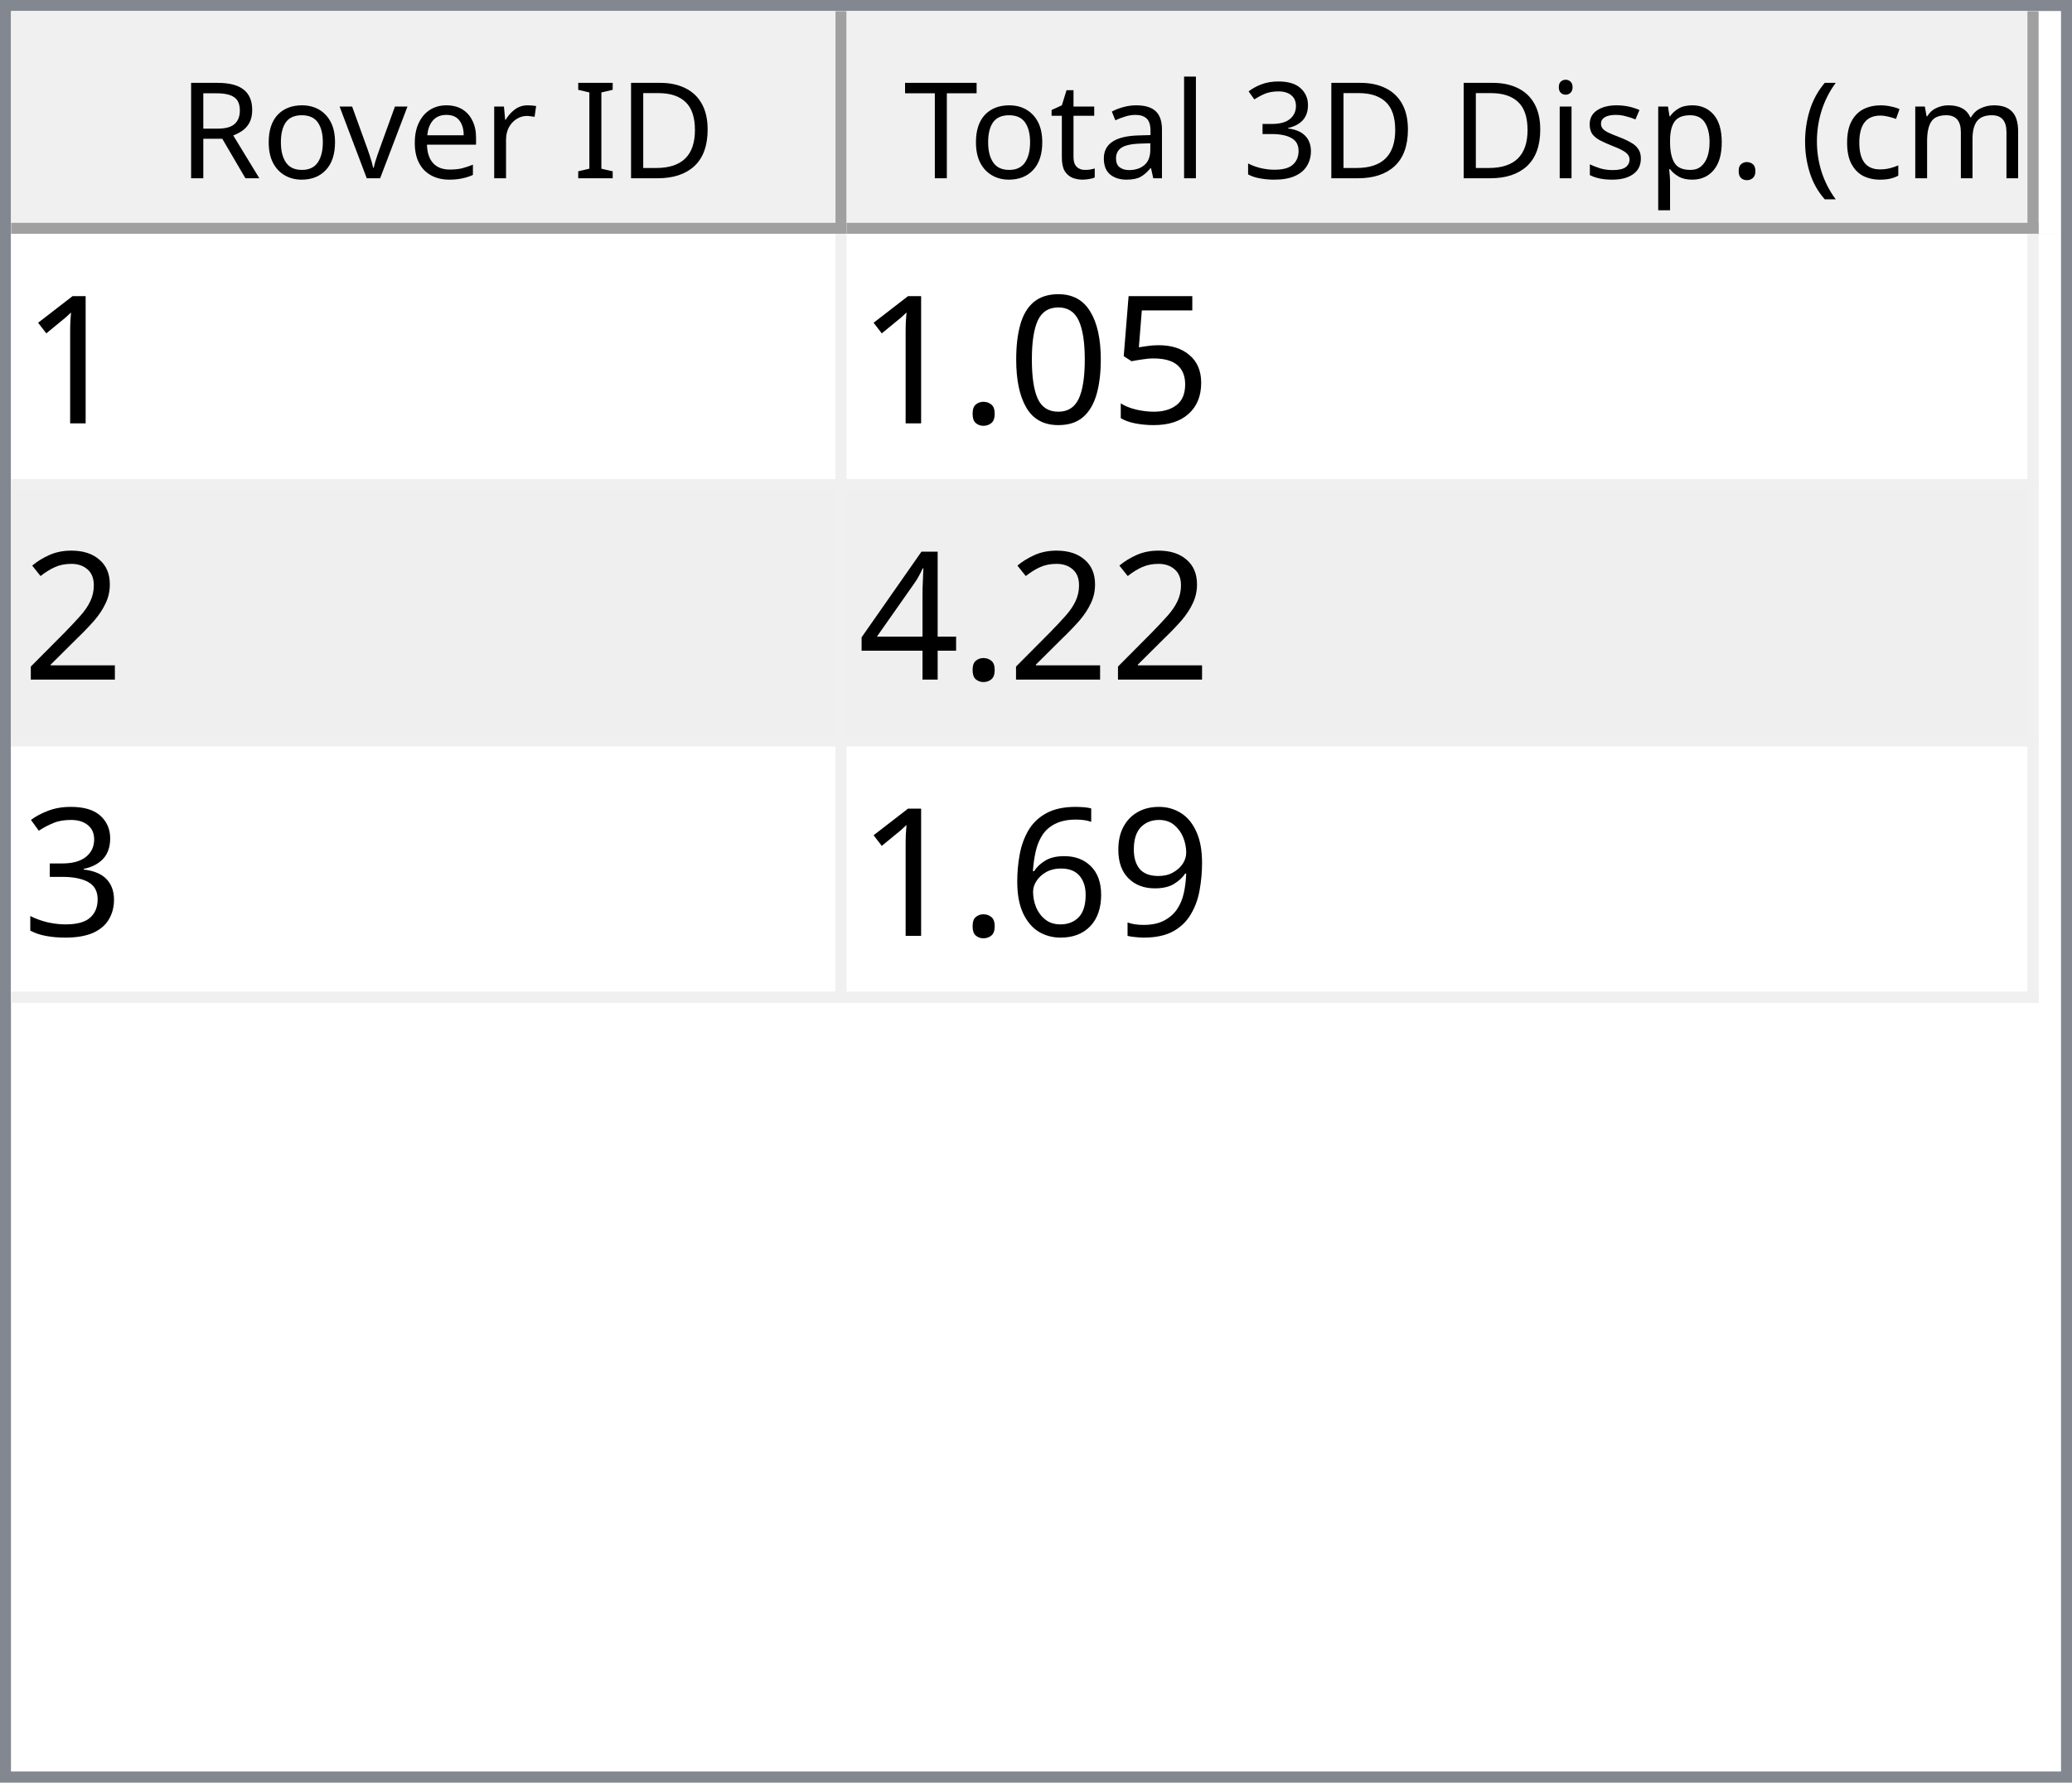
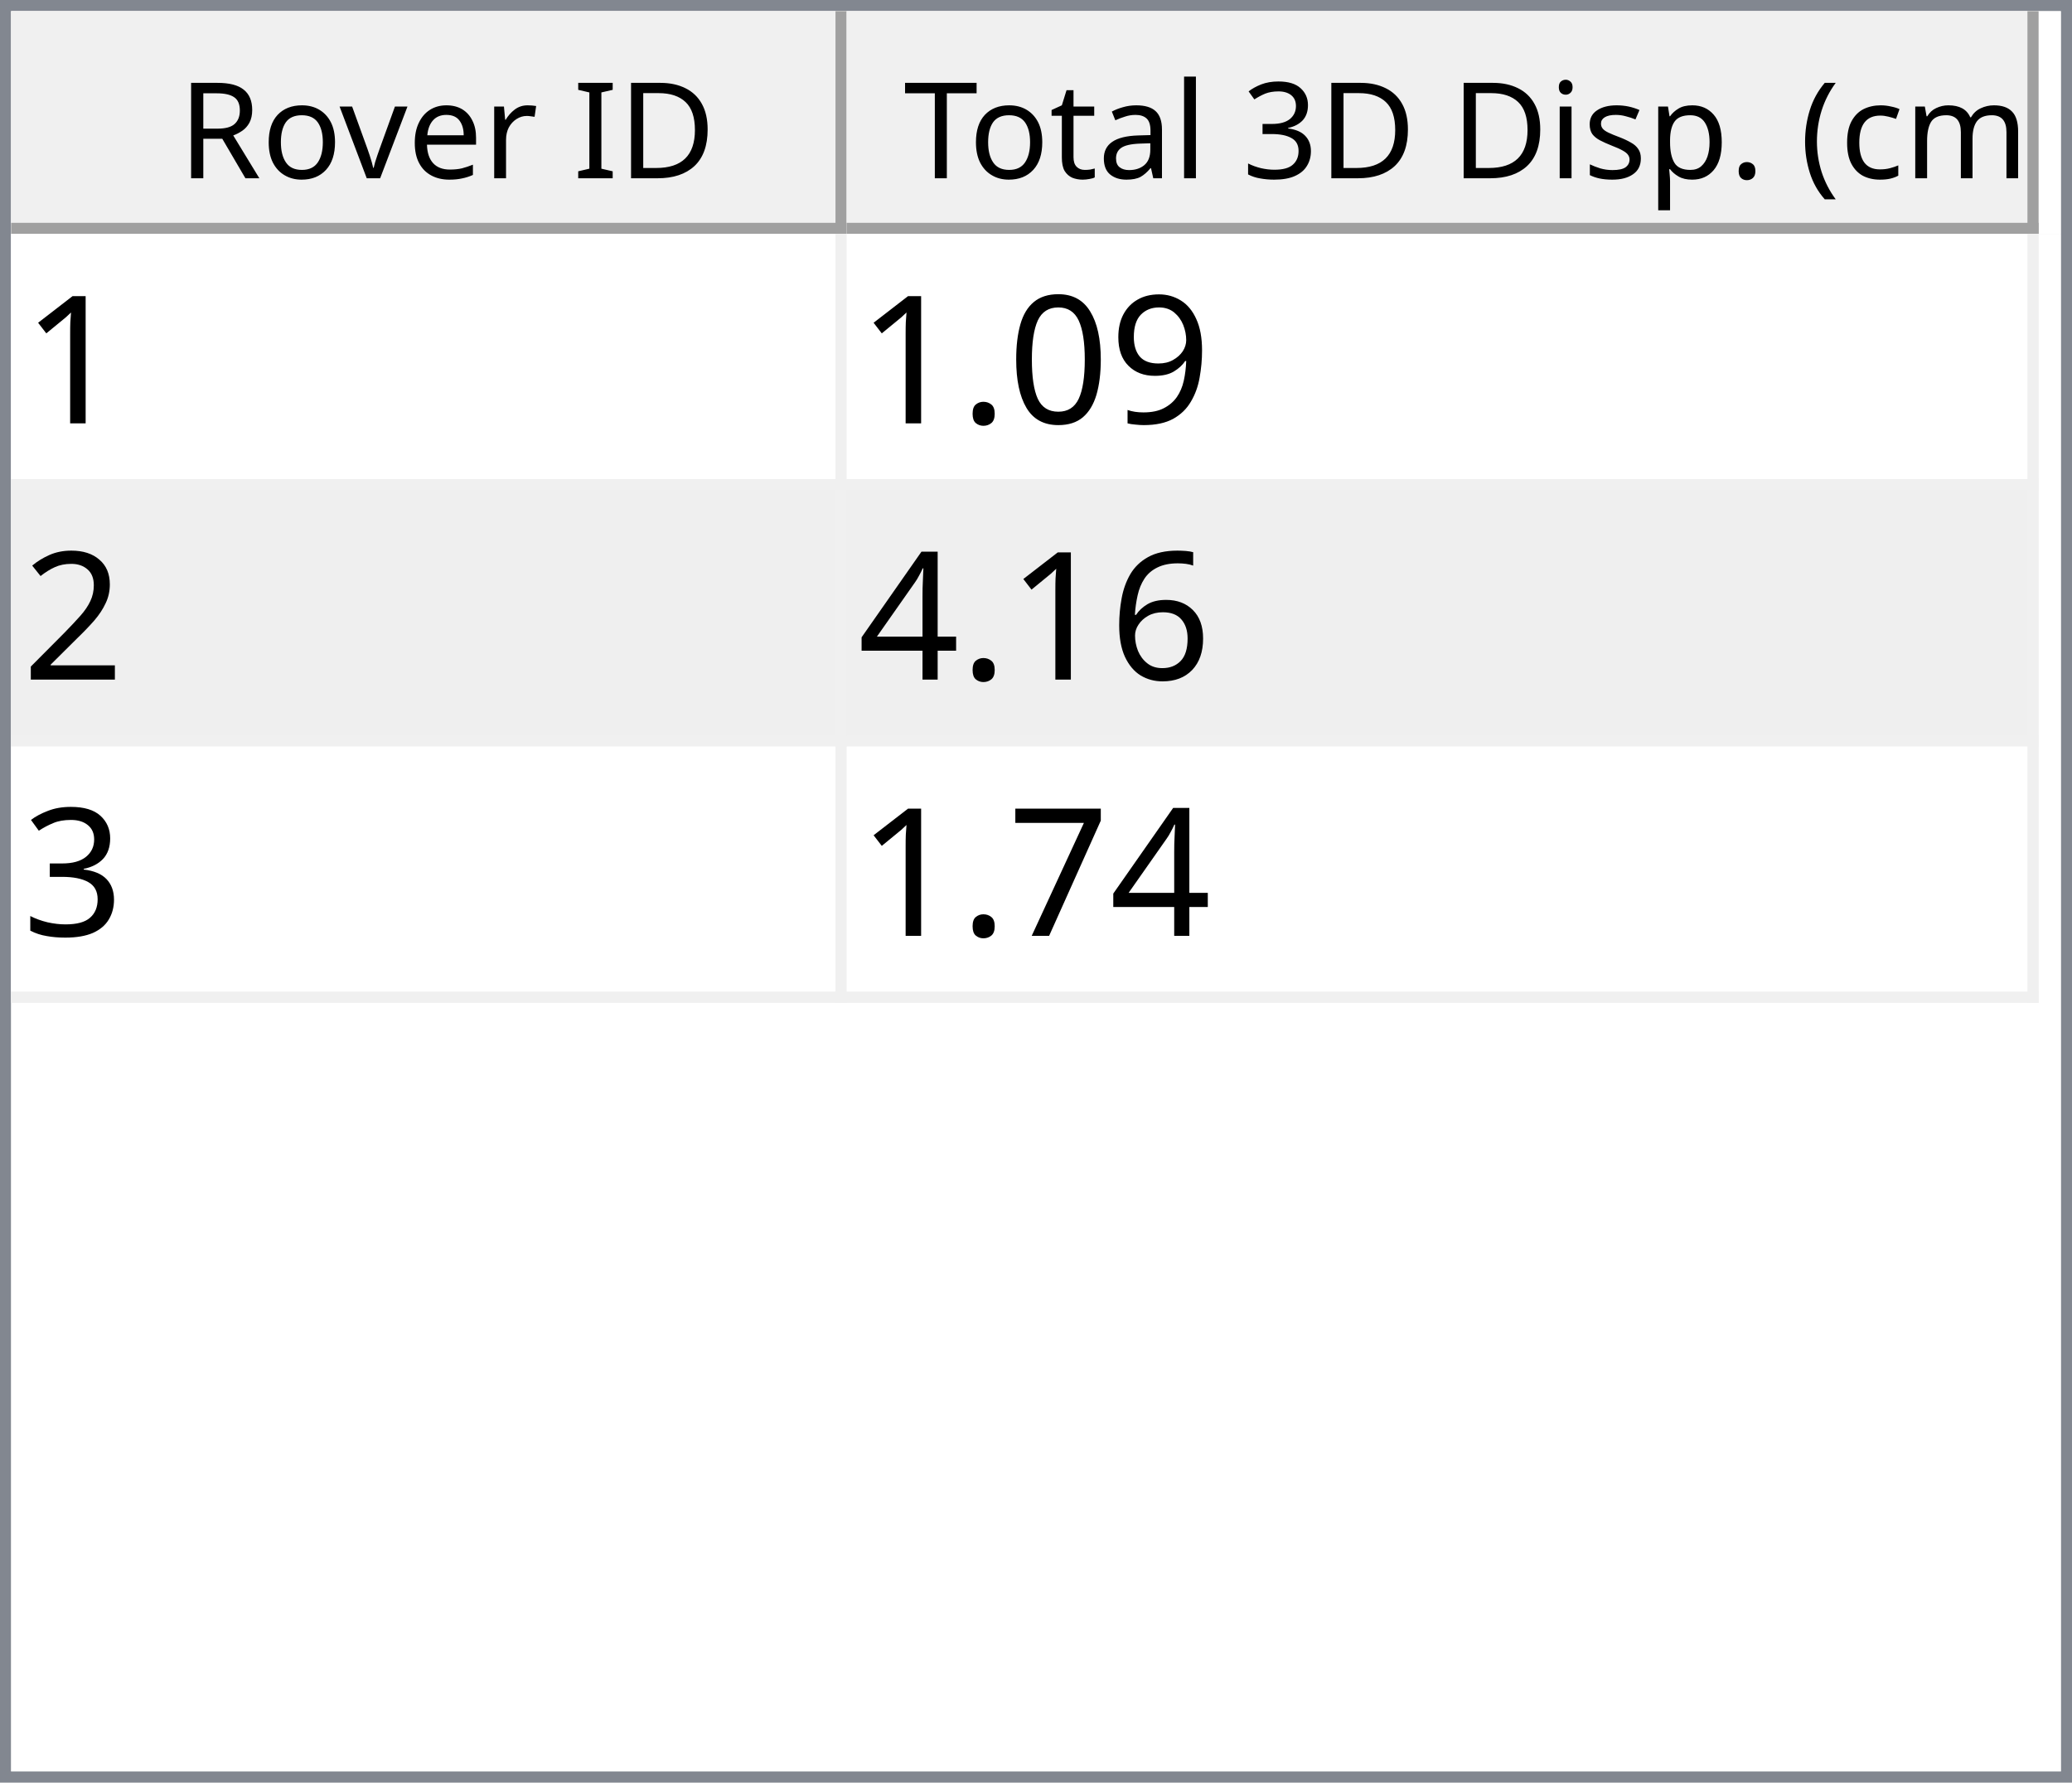
<svg xmlns="http://www.w3.org/2000/svg" style="fill-opacity:1; color-rendering:auto; color-interpolation:auto; text-rendering:auto; stroke:black; stroke-linecap:square; stroke-miterlimit:10; shape-rendering:auto; stroke-opacity:1; fill:black; stroke-dasharray:none; font-weight:normal; stroke-width:1; font-family:'Dialog'; font-style:normal; stroke-linejoin:miter; font-size:12px; stroke-dashoffset:0; image-rendering:auto;" width="186" height="160">
  <defs id="genericDefs" />
  <g>
    <defs id="defs1">
      <clipPath clipPathUnits="userSpaceOnUse" id="clipPath1">
        <path d="M0 0 L186 0 L186 160 L0 160 L0 0 Z" />
      </clipPath>
      <clipPath clipPathUnits="userSpaceOnUse" id="clipPath2">
        <path d="M0 0 L0 160 L186 160 L186 0 Z" />
      </clipPath>
      <clipPath clipPathUnits="userSpaceOnUse" id="clipPath3">
        <path d="M0 0 L0 20 L184 20 L184 0 Z" />
      </clipPath>
      <clipPath clipPathUnits="userSpaceOnUse" id="clipPath4">
        <path d="M0 0 L0 20 L75 20 L75 0 Z" />
      </clipPath>
      <clipPath clipPathUnits="userSpaceOnUse" id="clipPath5">
        <path d="M1 1 L1 19 L74 19 L74 1 Z" />
      </clipPath>
      <clipPath clipPathUnits="userSpaceOnUse" id="clipPath6">
        <path d="M0 0 L0 18 L73 18 L73 0 Z" />
      </clipPath>
      <clipPath clipPathUnits="userSpaceOnUse" id="clipPath7">
        <path d="M-0.5 -0.5 L-0.5 19.5 L74.5 19.5 L74.5 -0.5 Z" />
      </clipPath>
      <clipPath clipPathUnits="userSpaceOnUse" id="clipPath8">
        <path d="M0 0 L0 20 L107 20 L107 0 Z" />
      </clipPath>
      <clipPath clipPathUnits="userSpaceOnUse" id="clipPath9">
        <path d="M1 1 L1 19 L106 19 L106 1 Z" />
      </clipPath>
      <clipPath clipPathUnits="userSpaceOnUse" id="clipPath10">
        <path d="M0 0 L0 18 L105 18 L105 0 Z" />
      </clipPath>
      <clipPath clipPathUnits="userSpaceOnUse" id="clipPath11">
        <path d="M-0.5 -0.5 L-0.5 19.5 L106.5 19.5 L106.5 -0.5 Z" />
      </clipPath>
      <clipPath clipPathUnits="userSpaceOnUse" id="clipPath12">
        <path d="M0 0 L0 138 L184 138 L184 0 Z" />
      </clipPath>
      <clipPath clipPathUnits="userSpaceOnUse" id="clipPath13">
        <path d="M0 0 L0 69 L182 69 L182 0 Z" />
      </clipPath>
      <clipPath clipPathUnits="userSpaceOnUse" id="clipPath14">
        <path d="M-0.5 -0.5 L-0.5 68.5 L181.5 68.5 L181.5 -0.5 Z" />
      </clipPath>
      <clipPath clipPathUnits="userSpaceOnUse" id="clipPath15">
        <path d="M0 0 L0 22 L74 22 L74 0 Z" />
      </clipPath>
      <clipPath clipPathUnits="userSpaceOnUse" id="clipPath16">
        <path d="M0 0 L0 22 L106 22 L106 0 Z" />
      </clipPath>
      <font horiz-adv-x="64.551" id="font1">
        <font-face ascent="107.91" descent="25.098" units-per-em="100" style="font-style:normal; font-family:Segoe UI; font-weight:normal;" />
        <missing-glyph horiz-adv-x="64.551" d="M8.109 0 L8.109 68.266 L56.453 68.266 L56.453 0 L8.109 0 ZM15.328 7.234 L49.219 7.234 L49.219 61.031 L15.328 61.031 L15.328 7.234 Z" />
        <glyph unicode="D" horiz-adv-x="70.117" d="M9.188 0 L9.188 70.016 L28.516 70.016 Q65.531 70.016 65.531 35.891 Q65.531 19.672 55.25 9.836 Q44.969 0 27.734 0 L9.188 0 ZM17.391 62.594 L17.391 7.422 L27.828 7.422 Q41.609 7.422 49.273 14.797 Q56.938 22.172 56.938 35.688 Q56.938 62.594 28.328 62.594 L17.391 62.594 Z" />
        <glyph unicode="I" horiz-adv-x="26.611" d="M17.391 0 L9.188 0 L9.188 70.016 L17.391 70.016 L17.391 0 Z" />
        <glyph unicode=" " horiz-adv-x="27.393" d="" />
        <glyph unicode="r" horiz-adv-x="34.766" d="M34.188 41.891 Q32.078 43.5 28.125 43.5 Q23 43.5 19.555 38.672 Q16.109 33.844 16.109 25.484 L16.109 0 L8.109 0 L8.109 50 L16.109 50 L16.109 39.703 L16.312 39.703 Q18.016 44.969 21.531 47.922 Q25.047 50.875 29.391 50.875 Q32.516 50.875 34.188 50.203 L34.188 41.891 Z" />
        <glyph unicode="e" horiz-adv-x="52.295" d="M48.297 23 L12.984 23 Q13.188 14.656 17.484 10.109 Q21.781 5.562 29.297 5.562 Q37.75 5.562 44.828 11.141 L44.828 3.609 Q38.234 -1.172 27.391 -1.172 Q16.797 -1.172 10.742 5.641 Q4.688 12.453 4.688 24.812 Q4.688 36.469 11.305 43.82 Q17.922 51.172 27.734 51.172 Q37.547 51.172 42.922 44.828 Q48.297 38.484 48.297 27.203 L48.297 23 ZM40.094 29.781 Q40.047 36.719 36.75 40.578 Q33.453 44.438 27.594 44.438 Q21.922 44.438 17.969 40.383 Q14.016 36.328 13.094 29.781 L40.094 29.781 Z" />
        <glyph unicode="v" horiz-adv-x="47.9" d="M47.406 50 L27.484 0 L19.625 0 L0.688 50 L9.469 50 L22.172 13.672 Q23.578 9.672 23.922 6.688 L24.125 6.688 Q24.609 10.453 25.688 13.484 L38.969 50 L47.406 50 Z" />
        <glyph unicode="o" horiz-adv-x="58.594" d="M29 -1.172 Q17.922 -1.172 11.305 5.836 Q4.688 12.844 4.688 24.422 Q4.688 37.016 11.57 44.094 Q18.453 51.172 30.172 51.172 Q41.359 51.172 47.633 44.289 Q53.906 37.406 53.906 25.203 Q53.906 13.234 47.141 6.031 Q40.375 -1.172 29 -1.172 ZM29.594 44.438 Q21.875 44.438 17.383 39.188 Q12.891 33.938 12.891 24.703 Q12.891 15.828 17.43 10.695 Q21.969 5.562 29.594 5.562 Q37.359 5.562 41.531 10.594 Q45.703 15.625 45.703 24.906 Q45.703 34.281 41.531 39.359 Q37.359 44.438 29.594 44.438 Z" />
        <glyph unicode="R" horiz-adv-x="59.814" d="M59.375 0 L49.609 0 L37.891 19.625 Q36.281 22.359 34.766 24.289 Q33.25 26.219 31.664 27.438 Q30.078 28.656 28.25 29.219 Q26.422 29.781 24.125 29.781 L17.391 29.781 L17.391 0 L9.188 0 L9.188 70.016 L30.078 70.016 Q34.672 70.016 38.555 68.867 Q42.438 67.719 45.289 65.375 Q48.141 63.031 49.758 59.547 Q51.375 56.062 51.375 51.375 Q51.375 47.703 50.273 44.656 Q49.172 41.609 47.148 39.211 Q45.125 36.812 42.266 35.133 Q39.406 33.453 35.844 32.516 L35.844 32.328 Q37.594 31.547 38.891 30.547 Q40.188 29.547 41.359 28.18 Q42.531 26.812 43.68 25.078 Q44.828 23.344 46.234 21.047 L59.375 0 ZM17.391 62.594 L17.391 37.203 L28.516 37.203 Q31.594 37.203 34.203 38.133 Q36.812 39.062 38.719 40.797 Q40.625 42.531 41.703 45.047 Q42.781 47.562 42.781 50.688 Q42.781 56.297 39.141 59.445 Q35.5 62.594 28.609 62.594 L17.391 62.594 Z" />
        <glyph unicode=")" horiz-adv-x="30.176" d="M8.297 -15.922 L1.172 -15.922 Q16.406 2.344 16.406 26.812 Q16.406 51.469 1.078 70.016 L8.297 70.016 Q23.531 52.156 23.531 26.703 Q23.531 1.375 8.297 -15.922 Z" />
        <glyph unicode="m" horiz-adv-x="86.133" d="M79.109 0 L71.094 0 L71.094 28.719 Q71.094 37.016 68.531 40.727 Q65.969 44.438 59.906 44.438 Q54.781 44.438 51.195 39.75 Q47.609 35.062 47.609 28.516 L47.609 0 L39.594 0 L39.594 29.688 Q39.594 44.438 28.219 44.438 Q22.953 44.438 19.531 40.016 Q16.109 35.594 16.109 28.516 L16.109 0 L8.109 0 L8.109 50 L16.109 50 L16.109 42.094 L16.312 42.094 Q21.625 51.172 31.844 51.172 Q36.969 51.172 40.773 48.312 Q44.578 45.453 46 40.828 Q51.562 51.172 62.594 51.172 Q79.109 51.172 79.109 30.812 L79.109 0 Z" />
        <glyph unicode="c" horiz-adv-x="46.191" d="M42.188 2.297 Q36.422 -1.172 28.516 -1.172 Q17.828 -1.172 11.258 5.789 Q4.688 12.75 4.688 23.828 Q4.688 36.188 11.766 43.68 Q18.844 51.172 30.672 51.172 Q37.25 51.172 42.281 48.734 L42.281 40.531 Q36.719 44.438 30.375 44.438 Q22.703 44.438 17.797 38.945 Q12.891 33.453 12.891 24.516 Q12.891 15.719 17.508 10.641 Q22.125 5.562 29.891 5.562 Q36.422 5.562 42.188 9.906 L42.188 2.297 Z" />
        <glyph unicode="(" horiz-adv-x="30.176" d="M29.109 -15.922 L21.969 -15.922 Q6.844 1.375 6.844 26.703 Q6.844 52.156 21.969 70.016 L29.203 70.016 Q13.875 51.469 13.875 26.812 Q13.875 2.344 29.109 -15.922 Z" />
        <glyph unicode="." horiz-adv-x="21.68" d="M10.891 -1.078 Q8.641 -1.078 7.055 0.539 Q5.469 2.156 5.469 4.391 Q5.469 6.641 7.055 8.273 Q8.641 9.906 10.891 9.906 Q13.188 9.906 14.797 8.273 Q16.406 6.641 16.406 4.391 Q16.406 2.156 14.797 0.539 Q13.188 -1.078 10.891 -1.078 Z" />
        <glyph unicode="p" horiz-adv-x="58.789" d="M16.312 7.234 L16.109 7.234 L16.109 -23 L8.109 -23 L8.109 50 L16.109 50 L16.109 41.219 L16.312 41.219 Q22.219 51.172 33.594 51.172 Q43.266 51.172 48.688 44.461 Q54.109 37.75 54.109 26.469 Q54.109 13.922 48 6.375 Q41.891 -1.172 31.297 -1.172 Q21.578 -1.172 16.312 7.234 ZM16.109 27.391 L16.109 20.406 Q16.109 14.203 20.141 9.883 Q24.172 5.562 30.375 5.562 Q37.641 5.562 41.773 11.133 Q45.906 16.703 45.906 26.609 Q45.906 34.969 42.047 39.703 Q38.188 44.438 31.594 44.438 Q24.609 44.438 20.359 39.578 Q16.109 34.719 16.109 27.391 Z" />
        <glyph unicode="s" horiz-adv-x="42.432" d="M5.078 1.812 L5.078 10.406 Q11.625 5.562 19.484 5.562 Q30.031 5.562 30.031 12.594 Q30.031 14.594 29.125 15.992 Q28.219 17.391 26.68 18.461 Q25.141 19.531 23.07 20.383 Q21 21.234 18.609 22.172 Q15.281 23.484 12.766 24.828 Q10.25 26.172 8.57 27.859 Q6.891 29.547 6.031 31.695 Q5.172 33.844 5.172 36.719 Q5.172 40.234 6.789 42.945 Q8.406 45.656 11.086 47.484 Q13.766 49.312 17.211 50.242 Q20.656 51.172 24.312 51.172 Q30.812 51.172 35.938 48.922 L35.938 40.828 Q30.422 44.438 23.25 44.438 Q21 44.438 19.195 43.922 Q17.391 43.406 16.094 42.477 Q14.797 41.547 14.086 40.258 Q13.375 38.969 13.375 37.406 Q13.375 35.453 14.086 34.133 Q14.797 32.812 16.164 31.789 Q17.531 30.766 19.484 29.938 Q21.438 29.109 23.922 28.125 Q27.25 26.859 29.883 25.516 Q32.516 24.172 34.375 22.484 Q36.234 20.797 37.234 18.602 Q38.234 16.406 38.234 13.375 Q38.234 9.672 36.602 6.938 Q34.969 4.203 32.234 2.398 Q29.5 0.594 25.93 -0.289 Q22.359 -1.172 18.453 -1.172 Q10.75 -1.172 5.078 1.812 Z" />
        <glyph unicode="i" horiz-adv-x="24.219" d="M12.203 62.703 Q10.062 62.703 8.547 64.164 Q7.031 65.625 7.031 67.875 Q7.031 70.125 8.547 71.609 Q10.062 73.094 12.203 73.094 Q14.406 73.094 15.945 71.609 Q17.484 70.125 17.484 67.875 Q17.484 65.719 15.945 64.211 Q14.406 62.703 12.203 62.703 ZM16.109 0 L8.109 0 L8.109 50 L16.109 50 L16.109 0 Z" />
        <glyph unicode="3" horiz-adv-x="53.906" d="M46.531 19.828 Q46.531 15.094 44.75 11.211 Q42.969 7.328 39.719 4.57 Q36.469 1.812 31.93 0.297 Q27.391 -1.219 21.922 -1.219 Q11.922 -1.219 6 2.594 L6 11.188 Q13.094 5.609 22.219 5.609 Q25.875 5.609 28.828 6.539 Q31.781 7.469 33.906 9.227 Q36.031 10.984 37.18 13.477 Q38.328 15.969 38.328 19.094 Q38.328 32.812 18.797 32.812 L12.984 32.812 L12.984 39.594 L18.5 39.594 Q35.797 39.594 35.797 52.484 Q35.797 64.406 22.609 64.406 Q15.188 64.406 8.688 59.422 L8.688 67.188 Q15.375 71.188 24.609 71.188 Q29 71.188 32.57 69.969 Q36.141 68.75 38.68 66.555 Q41.219 64.359 42.609 61.281 Q44 58.203 44 54.5 Q44 40.672 30.031 36.719 L30.031 36.531 Q33.594 36.141 36.625 34.797 Q39.656 33.453 41.852 31.305 Q44.047 29.156 45.289 26.25 Q46.531 23.344 46.531 19.828 Z" />
        <glyph unicode="l" horiz-adv-x="24.219" d="M16.109 0 L8.109 0 L8.109 74.031 L16.109 74.031 L16.109 0 Z" />
        <glyph unicode="a" horiz-adv-x="50.879" d="M43.891 0 L35.891 0 L35.891 7.812 L35.688 7.812 Q30.469 -1.172 20.312 -1.172 Q12.844 -1.172 8.617 2.781 Q4.391 6.734 4.391 13.281 Q4.391 27.297 20.906 29.594 L35.891 31.688 Q35.891 44.438 25.594 44.438 Q16.547 44.438 9.281 38.281 L9.281 46.484 Q16.656 51.172 26.266 51.172 Q43.891 51.172 43.891 32.516 L43.891 0 ZM35.891 25.297 L23.828 23.641 Q18.266 22.859 15.43 20.875 Q12.594 18.891 12.594 13.875 Q12.594 10.203 15.211 7.883 Q17.828 5.562 22.172 5.562 Q28.125 5.562 32.008 9.742 Q35.891 13.922 35.891 20.312 L35.891 25.297 Z" />
        <glyph unicode="t" horiz-adv-x="33.887" d="M31.297 0.484 Q28.469 -1.078 23.828 -1.078 Q10.688 -1.078 10.688 13.578 L10.688 43.172 L2.094 43.172 L2.094 50 L10.688 50 L10.688 62.203 L18.703 64.797 L18.703 50 L31.297 50 L31.297 43.172 L18.703 43.172 L18.703 14.984 Q18.703 9.969 20.414 7.82 Q22.125 5.672 26.078 5.672 Q29.109 5.672 31.297 7.328 L31.297 0.484 Z" />
        <glyph unicode="T" horiz-adv-x="52.393" d="M50.594 62.594 L30.375 62.594 L30.375 0 L22.172 0 L22.172 62.594 L2 62.594 L2 70.016 L50.594 70.016 L50.594 62.594 Z" />
      </font>
      <font horiz-adv-x="75.0" id="font2">
        <font-face ascent="100.537" descent="21.973" units-per-em="100" style="font-style:normal; font-family:sans-serif; font-weight:normal;" />
        <missing-glyph horiz-adv-x="75.0" d="M12.5 0 L12.5 62.5 L62.5 62.5 L62.5 0 L12.5 0 ZM14.062 1.562 L60.938 1.562 L60.938 60.938 L14.062 60.938 L14.062 1.562 Z" />
        <glyph unicode="1" horiz-adv-x="55.615" d="M37.25 0 L28.469 0 L28.469 56 Q25.297 52.984 20.141 49.953 Q14.984 46.922 10.891 45.406 L10.891 53.906 Q18.266 57.375 23.781 62.305 Q29.297 67.234 31.594 71.875 L37.25 71.875 L37.25 0 Z" />
-         <glyph unicode="5" horiz-adv-x="55.615" d="M4.156 18.75 L13.375 19.531 Q14.406 12.797 18.141 9.398 Q21.875 6 27.156 6 Q33.5 6 37.891 10.789 Q42.281 15.578 42.281 23.484 Q42.281 31 38.062 35.352 Q33.844 39.703 27 39.703 Q22.75 39.703 19.336 37.773 Q15.922 35.844 13.969 32.766 L5.719 33.844 L12.641 70.609 L48.25 70.609 L48.25 62.203 L19.672 62.203 L15.828 42.969 Q22.266 47.469 29.344 47.469 Q38.719 47.469 45.164 40.969 Q51.609 34.469 51.609 24.266 Q51.609 14.547 45.953 7.469 Q39.062 -1.219 27.156 -1.219 Q17.391 -1.219 11.211 4.25 Q5.031 9.719 4.156 18.75 Z" />
+         <glyph unicode="9" horiz-adv-x="55.615" d="M5.469 16.547 L13.922 17.328 Q14.984 11.375 18.016 8.688 Q21.047 6 25.781 6 Q29.828 6 32.883 7.859 Q35.938 9.719 37.891 12.82 Q39.844 15.922 41.164 21.195 Q42.484 26.469 42.484 31.938 Q42.484 32.516 42.438 33.688 Q39.797 29.5 35.234 26.883 Q30.672 24.266 25.344 24.266 Q16.453 24.266 10.305 30.711 Q4.156 37.156 4.156 47.703 Q4.156 58.594 10.578 65.234 Q17 71.875 26.656 71.875 Q33.641 71.875 39.43 68.117 Q45.219 64.359 48.219 57.398 Q51.219 50.438 51.219 37.25 Q51.219 23.531 48.242 15.406 Q45.266 7.281 39.383 3.031 Q33.5 -1.219 25.594 -1.219 Q17.188 -1.219 11.867 3.445 Q6.547 8.109 5.469 16.547 ZM41.453 48.141 Q41.453 55.719 37.43 60.156 Q33.406 64.594 27.734 64.594 Q21.875 64.594 17.531 59.812 Q13.188 55.031 13.188 47.406 Q13.188 40.578 17.312 36.305 Q21.438 32.031 27.484 32.031 Q33.594 32.031 37.523 36.305 Q41.453 40.578 41.453 48.141 Z" />
        <glyph unicode="0" horiz-adv-x="55.615" d="M4.156 35.297 Q4.156 48 6.766 55.742 Q9.375 63.484 14.523 67.68 Q19.672 71.875 27.484 71.875 Q33.25 71.875 37.594 69.555 Q41.938 67.234 44.773 62.867 Q47.609 58.5 49.219 52.227 Q50.828 45.953 50.828 35.297 Q50.828 22.703 48.242 14.969 Q45.656 7.234 40.508 3.008 Q35.359 -1.219 27.484 -1.219 Q17.141 -1.219 11.234 6.203 Q4.156 15.141 4.156 35.297 ZM13.188 35.297 Q13.188 17.672 17.312 11.836 Q21.438 6 27.484 6 Q33.547 6 37.672 11.859 Q41.797 17.719 41.797 35.297 Q41.797 52.984 37.672 58.789 Q33.547 64.594 27.391 64.594 Q21.344 64.594 17.719 59.469 Q13.188 52.938 13.188 35.297 Z" />
        <glyph unicode="." horiz-adv-x="27.783" d="M9.078 0 L9.078 10.016 L19.094 10.016 L19.094 0 L9.078 0 Z" />
        <glyph unicode="2" horiz-adv-x="55.615" d="M50.344 8.453 L50.344 0 L3.031 0 Q2.938 3.172 4.047 6.109 Q5.859 10.938 9.836 15.625 Q13.812 20.312 21.344 26.469 Q33.016 36.031 37.117 41.625 Q41.219 47.219 41.219 52.203 Q41.219 57.422 37.477 61.008 Q33.734 64.594 27.734 64.594 Q21.391 64.594 17.578 60.789 Q13.766 56.984 13.719 50.25 L4.688 51.172 Q5.609 61.281 11.664 66.578 Q17.719 71.875 27.938 71.875 Q38.234 71.875 44.242 66.164 Q50.25 60.453 50.25 52 Q50.25 47.703 48.492 43.555 Q46.734 39.406 42.656 34.812 Q38.578 30.219 29.109 22.219 Q21.188 15.578 18.945 13.211 Q16.703 10.844 15.234 8.453 L50.344 8.453 Z" />
+         <glyph unicode="6" horiz-adv-x="55.615" d="M49.75 54.047 L41.016 53.375 Q39.844 58.547 37.703 60.891 Q34.125 64.656 28.906 64.656 Q24.703 64.656 21.531 62.312 Q17.391 59.281 14.992 53.469 Q12.594 47.656 12.5 36.922 Q15.672 41.75 20.266 44.094 Q24.859 46.438 29.891 46.438 Q38.672 46.438 44.852 39.969 Q51.031 33.5 51.031 23.25 Q51.031 16.5 48.125 10.719 Q45.219 4.938 40.141 1.859 Q35.062 -1.219 28.609 -1.219 Q17.625 -1.219 10.695 6.859 Q3.766 14.938 3.766 33.5 Q3.766 54.25 11.422 63.672 Q18.109 71.875 29.438 71.875 Q37.891 71.875 43.289 67.141 Q48.688 62.406 49.75 54.047 ZM13.875 23.188 Q13.875 18.656 15.797 14.508 Q17.719 10.359 21.188 8.18 Q24.656 6 28.469 6 Q34.031 6 38.039 10.492 Q42.047 14.984 42.047 22.703 Q42.047 30.125 38.086 34.398 Q34.125 38.672 28.125 38.672 Q22.172 38.672 18.023 34.398 Q13.875 30.125 13.875 23.188 Z" />
        <glyph unicode="4" horiz-adv-x="55.615" d="M32.328 0 L32.328 17.141 L1.266 17.141 L1.266 25.203 L33.938 71.578 L41.109 71.578 L41.109 25.203 L50.781 25.203 L50.781 17.141 L41.109 17.141 L41.109 0 L32.328 0 ZM32.328 25.203 L32.328 57.469 L9.906 25.203 L32.328 25.203 Z" />
        <glyph unicode="3" horiz-adv-x="55.615" d="M4.203 18.891 L12.984 20.062 Q14.5 12.594 18.141 9.297 Q21.781 6 27 6 Q33.203 6 37.477 10.297 Q41.75 14.594 41.75 20.953 Q41.75 27 37.797 30.93 Q33.844 34.859 27.734 34.859 Q25.25 34.859 21.531 33.891 L22.516 41.609 Q23.391 41.5 23.922 41.5 Q29.547 41.5 34.039 44.43 Q38.531 47.359 38.531 53.469 Q38.531 58.297 35.258 61.477 Q31.984 64.656 26.812 64.656 Q21.688 64.656 18.266 61.43 Q14.844 58.203 13.875 51.766 L5.078 53.328 Q6.688 62.156 12.398 67.016 Q18.109 71.875 26.609 71.875 Q32.469 71.875 37.398 69.359 Q42.328 66.844 44.945 62.5 Q47.562 58.156 47.562 53.266 Q47.562 48.641 45.07 44.828 Q42.578 41.016 37.703 38.766 Q44.047 37.312 47.562 32.695 Q51.078 28.078 51.078 21.141 Q51.078 11.766 44.242 5.25 Q37.406 -1.266 26.953 -1.266 Q17.531 -1.266 11.305 4.352 Q5.078 9.969 4.203 18.891 Z" />
-         <glyph unicode="9" horiz-adv-x="55.615" d="M5.469 16.547 L13.922 17.328 Q14.984 11.375 18.016 8.688 Q21.047 6 25.781 6 Q29.828 6 32.883 7.859 Q35.938 9.719 37.891 12.82 Q39.844 15.922 41.164 21.195 Q42.484 26.469 42.484 31.938 Q42.484 32.516 42.438 33.688 Q39.797 29.5 35.234 26.883 Q30.672 24.266 25.344 24.266 Q16.453 24.266 10.305 30.711 Q4.156 37.156 4.156 47.703 Q4.156 58.594 10.578 65.234 Q17 71.875 26.656 71.875 Q33.641 71.875 39.43 68.117 Q45.219 64.359 48.219 57.398 Q51.219 50.438 51.219 37.25 Q51.219 23.531 48.242 15.406 Q45.266 7.281 39.383 3.031 Q33.5 -1.219 25.594 -1.219 Q17.188 -1.219 11.867 3.445 Q6.547 8.109 5.469 16.547 ZM41.453 48.141 Q41.453 55.719 37.43 60.156 Q33.406 64.594 27.734 64.594 Q21.875 64.594 17.531 59.812 Q13.188 55.031 13.188 47.406 Q13.188 40.578 17.312 36.305 Q21.438 32.031 27.484 32.031 Q33.594 32.031 37.523 36.305 Q41.453 40.578 41.453 48.141 Z" />
-         <glyph unicode="6" horiz-adv-x="55.615" d="M49.75 54.047 L41.016 53.375 Q39.844 58.547 37.703 60.891 Q34.125 64.656 28.906 64.656 Q24.703 64.656 21.531 62.312 Q17.391 59.281 14.992 53.469 Q12.594 47.656 12.5 36.922 Q15.672 41.75 20.266 44.094 Q24.859 46.438 29.891 46.438 Q38.672 46.438 44.852 39.969 Q51.031 33.5 51.031 23.25 Q51.031 16.5 48.125 10.719 Q45.219 4.938 40.141 1.859 Q35.062 -1.219 28.609 -1.219 Q17.625 -1.219 10.695 6.859 Q3.766 14.938 3.766 33.5 Q3.766 54.25 11.422 63.672 Q18.109 71.875 29.438 71.875 Q37.891 71.875 43.289 67.141 Q48.688 62.406 49.75 54.047 ZM13.875 23.188 Q13.875 18.656 15.797 14.508 Q17.719 10.359 21.188 8.18 Q24.656 6 28.469 6 Q34.031 6 38.039 10.492 Q42.047 14.984 42.047 22.703 Q42.047 30.125 38.086 34.398 Q34.125 38.672 28.125 38.672 Q22.172 38.672 18.023 34.398 Q13.875 30.125 13.875 23.188 Z" />
+         <glyph unicode="7" horiz-adv-x="55.615" d="M4.734 62.203 L4.734 70.656 L51.078 70.656 L51.078 63.812 Q44.234 56.547 37.523 44.484 Q30.812 32.422 27.156 19.672 Q24.516 10.688 23.781 0 L14.75 0 Q14.891 8.453 18.062 20.414 Q21.234 32.375 27.172 43.484 Q33.109 54.594 39.797 62.203 L4.734 62.203 Z" />
      </font>
    </defs>
    <g style="fill:white; stroke:white;">
      <rect x="0" y="0" width="186" style="clip-path:url(#clipPath1); stroke:none;" height="160" />
    </g>
    <g style="fill:white; text-rendering:optimizeSpeed; color-rendering:optimizeSpeed; image-rendering:optimizeSpeed; shape-rendering:crispEdges; stroke:white; color-interpolation:sRGB;">
      <rect x="0" width="186" height="160" y="0" style="stroke:none;" />
      <path style="stroke:none;" d="M0 160 L186 160 L186 0 L0 0 Z" />
    </g>
    <g style="fill:rgb(240,240,240); font-family:'Segoe UI'; stroke:rgb(240,240,240);">
      <rect x="0" y="0" width="186" style="clip-path:url(#clipPath2); stroke:none;" height="160" />
    </g>
    <g style="fill:rgb(130,135,144); font-family:'Segoe UI'; stroke:rgb(130,135,144);">
      <path d="M0 0 L186 0 L186 160 L0 160 L0 0 ZM1 1 L185 1 L185 159 L1 159 L1 1 Z" style="fill-rule:evenodd; clip-path:url(#clipPath2); stroke:none;" />
    </g>
    <g style="fill:white; font-family:'Segoe UI'; stroke:white;" transform="translate(1,1)">
      <rect x="0" y="0" width="184" style="clip-path:url(#clipPath3); stroke:none;" height="20" />
    </g>
    <g style="fill:rgb(240,240,240); font-family:'Segoe UI'; stroke:rgb(240,240,240);" transform="translate(1,1)">
      <rect x="0" y="0" width="75" style="clip-path:url(#clipPath4); stroke:none;" height="20" />
    </g>
    <g style="font-family:'Segoe UI';" transform="translate(2,2)">
      <text x="14" xml:space="preserve" y="14" style="clip-path:url(#clipPath6); stroke:none;">Rover ID</text>
    </g>
    <g style="fill:rgb(160,160,160); font-family:'Segoe UI'; stroke:rgb(160,160,160); stroke-linejoin:bevel;" transform="translate(1.5,1.5)">
      <line x1="74" x2="74" y1="0" style="fill:none; clip-path:url(#clipPath7);" y2="19" />
    </g>
    <g style="fill:rgb(160,160,160); font-family:'Segoe UI'; stroke:rgb(160,160,160); stroke-linejoin:bevel;" transform="matrix(1,0,0,1,1,1) translate(0.5,0.5)">
      <line x1="0" x2="74" y1="19" style="fill:none; clip-path:url(#clipPath7);" y2="19" />
    </g>
    <g style="fill:rgb(240,240,240); font-family:'Segoe UI'; stroke:rgb(240,240,240);" transform="translate(76,1)">
      <rect x="0" y="0" width="107" style="clip-path:url(#clipPath8); stroke:none;" height="20" />
    </g>
    <g style="font-family:'Segoe UI';" transform="translate(77,2)">
      <text x="1" xml:space="preserve" y="14" style="clip-path:url(#clipPath10); stroke:none;"> Total 3D Disp. (cm)</text>
    </g>
    <g style="fill:rgb(160,160,160); font-family:'Segoe UI'; stroke:rgb(160,160,160); stroke-linejoin:bevel;" transform="translate(76.5,1.5)">
      <line x1="106" x2="106" y1="0" style="fill:none; clip-path:url(#clipPath11);" y2="19" />
    </g>
    <g style="fill:rgb(160,160,160); font-family:'Segoe UI'; stroke:rgb(160,160,160); stroke-linejoin:bevel;" transform="matrix(1,0,0,1,76,1) translate(0.5,0.5)">
      <line x1="0" x2="106" y1="19" style="fill:none; clip-path:url(#clipPath11);" y2="19" />
    </g>
    <g style="fill:white; font-family:'Segoe UI'; stroke:white;" transform="translate(1,21)">
      <rect x="0" y="0" width="184" style="clip-path:url(#clipPath12); stroke:none;" height="138" />
    </g>
    <g style="fill:rgb(240,240,240); font-size:16px; font-family:sans-serif; stroke:rgb(240,240,240);" transform="translate(1,21)">
      <rect x="0" y="0" width="182" style="clip-path:url(#clipPath13); stroke:none;" height="69" />
      <line transform="translate(0.5,0.5)" x1="0" x2="181" y1="22" style="clip-path:url(#clipPath14); fill:none; stroke-linejoin:bevel;" y2="22" />
    </g>
    <g transform="matrix(1,0,0,1,1,21) translate(0.5,0.5)" style="fill:rgb(240,240,240); font-size:16px; font-family:sans-serif; stroke:rgb(240,240,240); stroke-linejoin:bevel;">
      <line x1="0" x2="181" y1="45" style="fill:none; clip-path:url(#clipPath14);" y2="45" />
    </g>
    <g transform="matrix(1,0,0,1,1,21) translate(0.5,0.5)" style="fill:rgb(240,240,240); font-size:16px; font-family:sans-serif; stroke:rgb(240,240,240); stroke-linejoin:bevel;">
      <line x1="0" x2="181" y1="68" style="fill:none; clip-path:url(#clipPath14);" y2="68" />
    </g>
    <g transform="matrix(1,0,0,1,1,21) translate(0.5,0.5)" style="fill:rgb(240,240,240); font-size:16px; font-family:sans-serif; stroke:rgb(240,240,240); stroke-linejoin:bevel;">
      <line x1="74" x2="74" y1="0" style="fill:none; clip-path:url(#clipPath14);" y2="68" />
    </g>
    <g transform="matrix(1,0,0,1,1,21) translate(0.5,0.5)" style="fill:rgb(240,240,240); font-size:16px; font-family:sans-serif; stroke:rgb(240,240,240); stroke-linejoin:bevel;">
      <line x1="181" x2="181" y1="0" style="fill:none; clip-path:url(#clipPath14);" y2="68" />
    </g>
    <g style="fill:white; font-size:16px; font-family:sans-serif; stroke:white;" transform="matrix(1,0,0,1,1,21)">
      <rect x="0" y="0" width="74" style="clip-path:url(#clipPath15); stroke:none;" height="22" />
      <text x="1" y="17" style="fill:black; clip-path:url(#clipPath15); stroke:none;" xml:space="preserve">1</text>
    </g>
    <g style="fill:white; font-size:16px; font-family:sans-serif; stroke:white;" transform="matrix(1,0,0,1,1,21) translate(75,0)">
      <rect x="0" y="0" width="106" style="clip-path:url(#clipPath16); stroke:none;" height="22" />
-       <text x="1" y="17" style="fill:black; clip-path:url(#clipPath16); stroke:none;" xml:space="preserve">1.05</text>
+       <text x="1" y="17" style="fill:black; clip-path:url(#clipPath16); stroke:none;" xml:space="preserve">1.09</text>
    </g>
    <g style="fill:rgb(239,239,239); font-size:16px; font-family:sans-serif; stroke:rgb(239,239,239);" transform="matrix(1,0,0,1,1,21) translate(0,23)">
      <rect x="0" y="0" width="74" style="clip-path:url(#clipPath15); stroke:none;" height="22" />
      <text x="1" y="17" style="fill:black; clip-path:url(#clipPath15); stroke:none;" xml:space="preserve">2</text>
    </g>
    <g style="fill:rgb(239,239,239); font-size:16px; font-family:sans-serif; stroke:rgb(239,239,239);" transform="matrix(1,0,0,1,1,21) translate(75,23)">
      <rect x="0" y="0" width="106" style="clip-path:url(#clipPath16); stroke:none;" height="22" />
-       <text x="1" y="17" style="fill:black; clip-path:url(#clipPath16); stroke:none;" xml:space="preserve">4.22</text>
+       <text x="1" y="17" style="fill:black; clip-path:url(#clipPath16); stroke:none;" xml:space="preserve">4.16</text>
    </g>
    <g style="fill:white; font-size:16px; font-family:sans-serif; stroke:white;" transform="matrix(1,0,0,1,1,21) translate(0,46)">
      <rect x="0" y="0" width="74" style="clip-path:url(#clipPath15); stroke:none;" height="22" />
      <text x="1" y="17" style="fill:black; clip-path:url(#clipPath15); stroke:none;" xml:space="preserve">3</text>
    </g>
    <g style="fill:white; font-size:16px; font-family:sans-serif; stroke:white;" transform="matrix(1,0,0,1,1,21) translate(75,46)">
      <rect x="0" y="0" width="106" style="clip-path:url(#clipPath16); stroke:none;" height="22" />
-       <text x="1" y="17" style="fill:black; clip-path:url(#clipPath16); stroke:none;" xml:space="preserve">1.69</text>
+       <text x="1" y="17" style="fill:black; clip-path:url(#clipPath16); stroke:none;" xml:space="preserve">1.74</text>
    </g>
  </g>
</svg>
